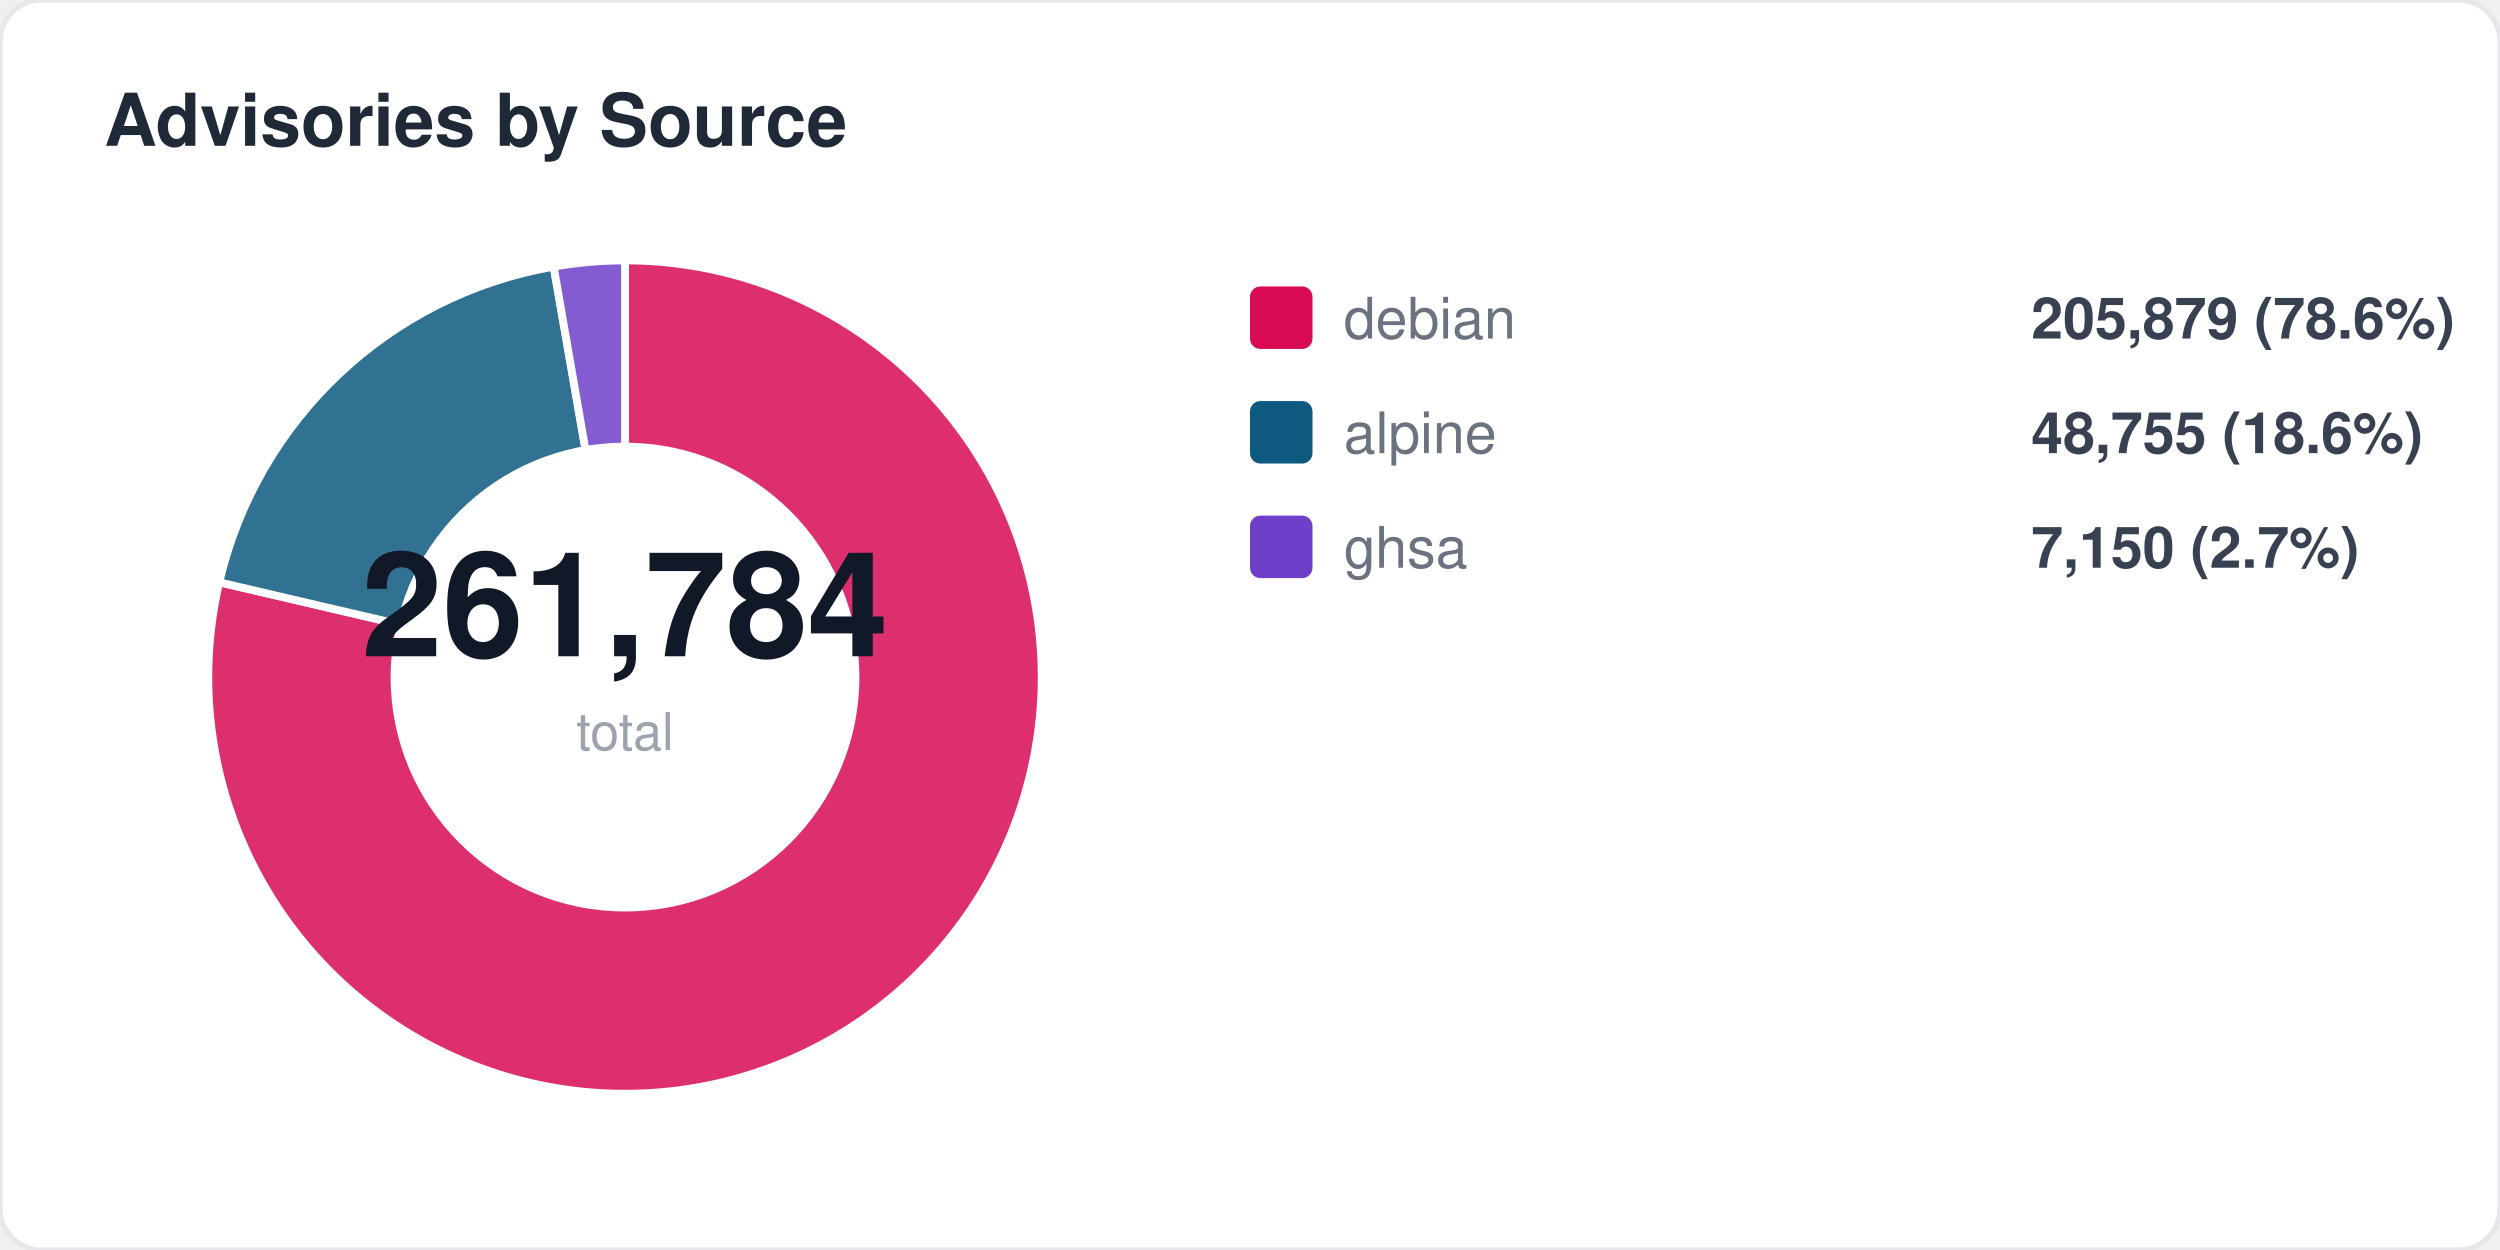
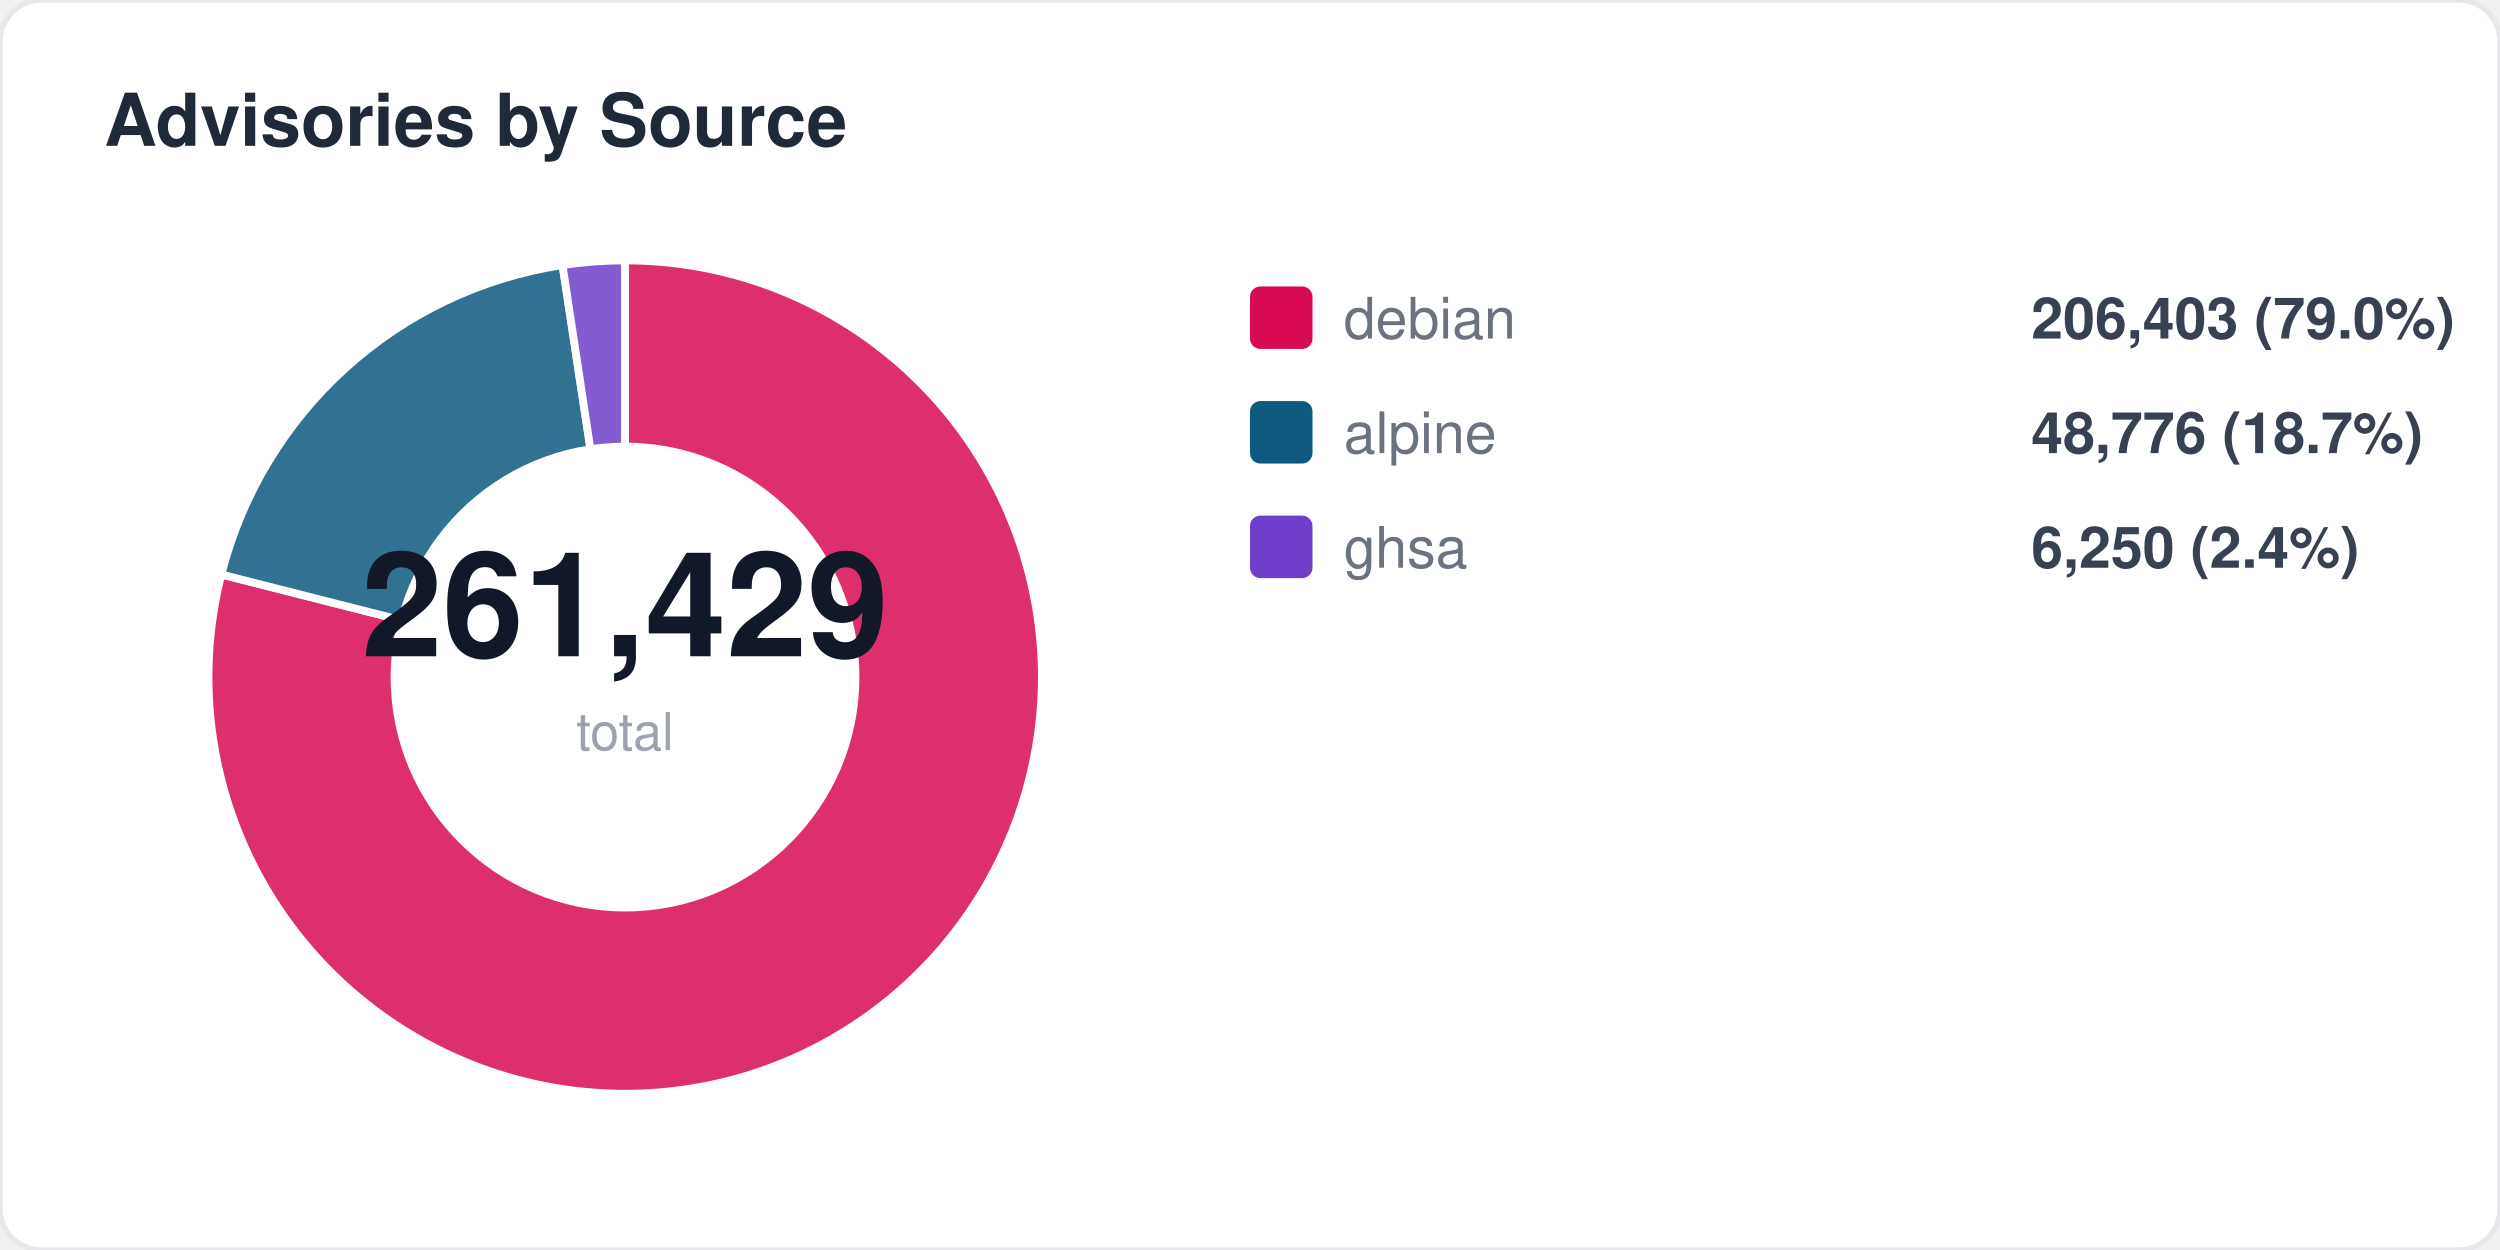
<svg xmlns="http://www.w3.org/2000/svg" width="480" height="240" viewBox="0 0 480 240" fill="none">
  <style>
  text { font-family: -apple-system, BlinkMacSystemFont, "Segoe UI", Helvetica, Arial, sans-serif; }
  .title { font-size: 14px; font-weight: 700; fill: #1f2937; }
  .label { font-size: 11px; fill: #6b7280; }
  .value { font-size: 11px; font-weight: 600; fill: #374151; }
  .big-number { font-size: 28px; font-weight: 800; fill: #111827; }
  .sub { font-size: 10px; fill: #9ca3af; }
</style>
  <rect width="480" height="240" rx="8" fill="#ffffff" stroke="#e5e7eb" stroke-width="1" />
  <text x="20" y="28" class="title">Advisories by Source</text>
-   <path d="M 120 130 L 120.0 50.0 A 80 80 0 1 1 42.1 111.8 Z" fill="#d70a53" opacity="0.85" stroke="#fff" stroke-width="1.5" />
-   <path d="M 120 130 L 42.1 111.8 A 80 80 0 0 1 106.3 51.2 Z" fill="#0d597f" opacity="0.85" stroke="#fff" stroke-width="1.5" />
-   <path d="M 120 130 L 106.3 51.2 A 80 80 0 0 1 120.0 50.0 Z" fill="#6e40c9" opacity="0.85" stroke="#fff" stroke-width="1.5" />
+   <path d="M 120 130 L 120.0 50.0 A 80 80 0 1 1 42.5 110.3 Z" fill="#d70a53" opacity="0.85" stroke="#fff" stroke-width="1.5" />
+   <path d="M 120 130 L 42.5 110.3 A 80 80 0 0 1 108.0 50.9 Z" fill="#0d597f" opacity="0.85" stroke="#fff" stroke-width="1.5" />
+   <path d="M 120 130 L 108.0 50.9 A 80 80 0 0 1 120.0 50.0 Z" fill="#6e40c9" opacity="0.85" stroke="#fff" stroke-width="1.5" />
  <circle cx="120" cy="130" r="45" fill="#ffffff" />
-   <text x="120" y="126" text-anchor="middle" class="big-number">261,784</text>
+   <text x="120" y="126" text-anchor="middle" class="big-number">261,429</text>
  <text x="120" y="144" text-anchor="middle" class="sub">total</text>
  <rect x="240" y="55" width="12" height="12" rx="2" fill="#d70a53" />
  <text x="258" y="65" class="label">debian</text>
-   <text x="390" y="65" class="value">205,879 (78.6%)</text>
+   <text x="390" y="65" class="value">206,403 (79.0%)</text>
  <rect x="240" y="77" width="12" height="12" rx="2" fill="#0d597f" />
  <text x="258" y="87" class="label">alpine</text>
-   <text x="390" y="87" class="value">48,755 (18.6%)</text>
+   <text x="390" y="87" class="value">48,776 (18.7%)</text>
  <rect x="240" y="99" width="12" height="12" rx="2" fill="#6e40c9" />
  <text x="258" y="109" class="label">ghsa</text>
-   <text x="390" y="109" class="value">7,150 (2.7%)</text>
+   <text x="390" y="109" class="value">6,250 (2.4%)</text>
</svg>
